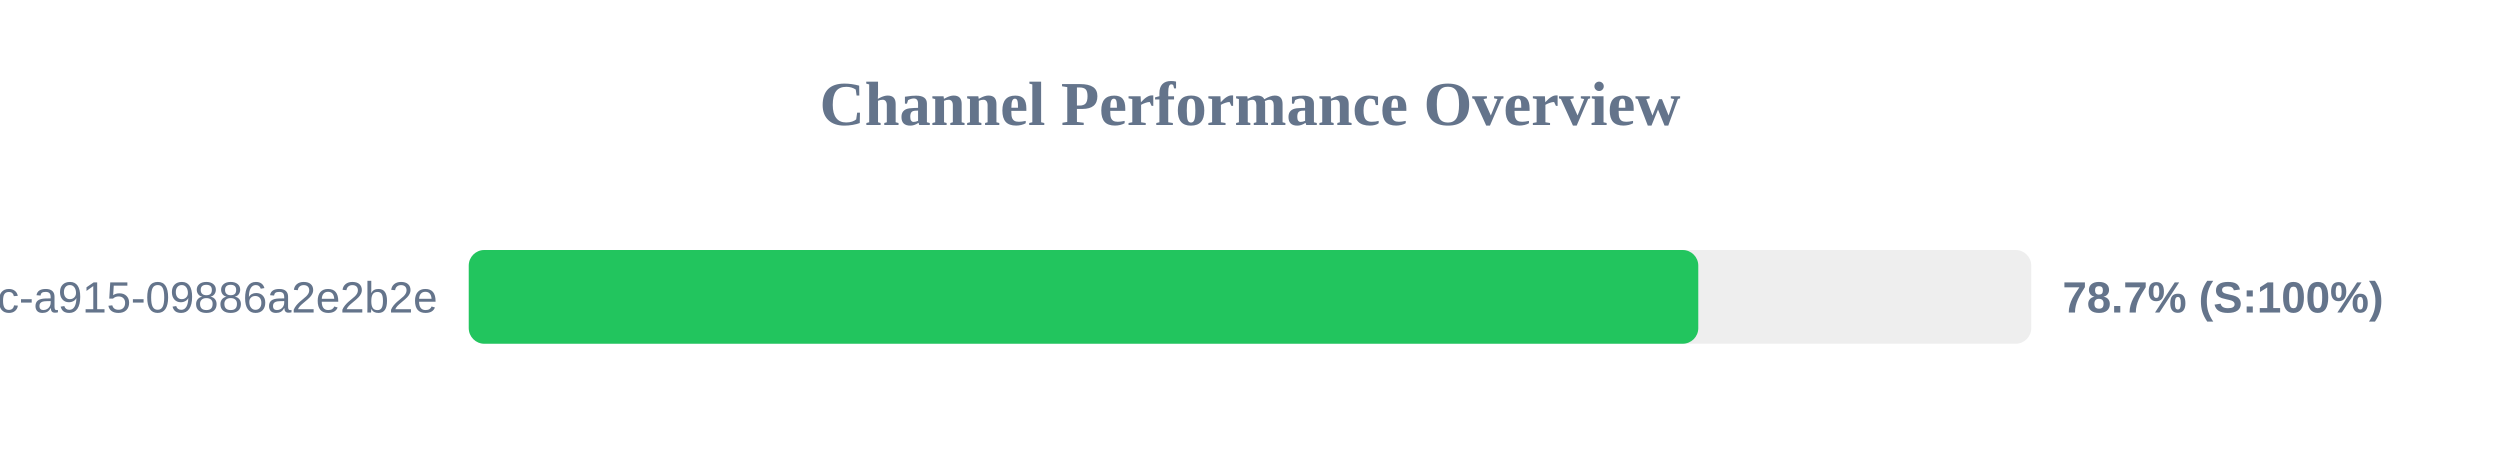
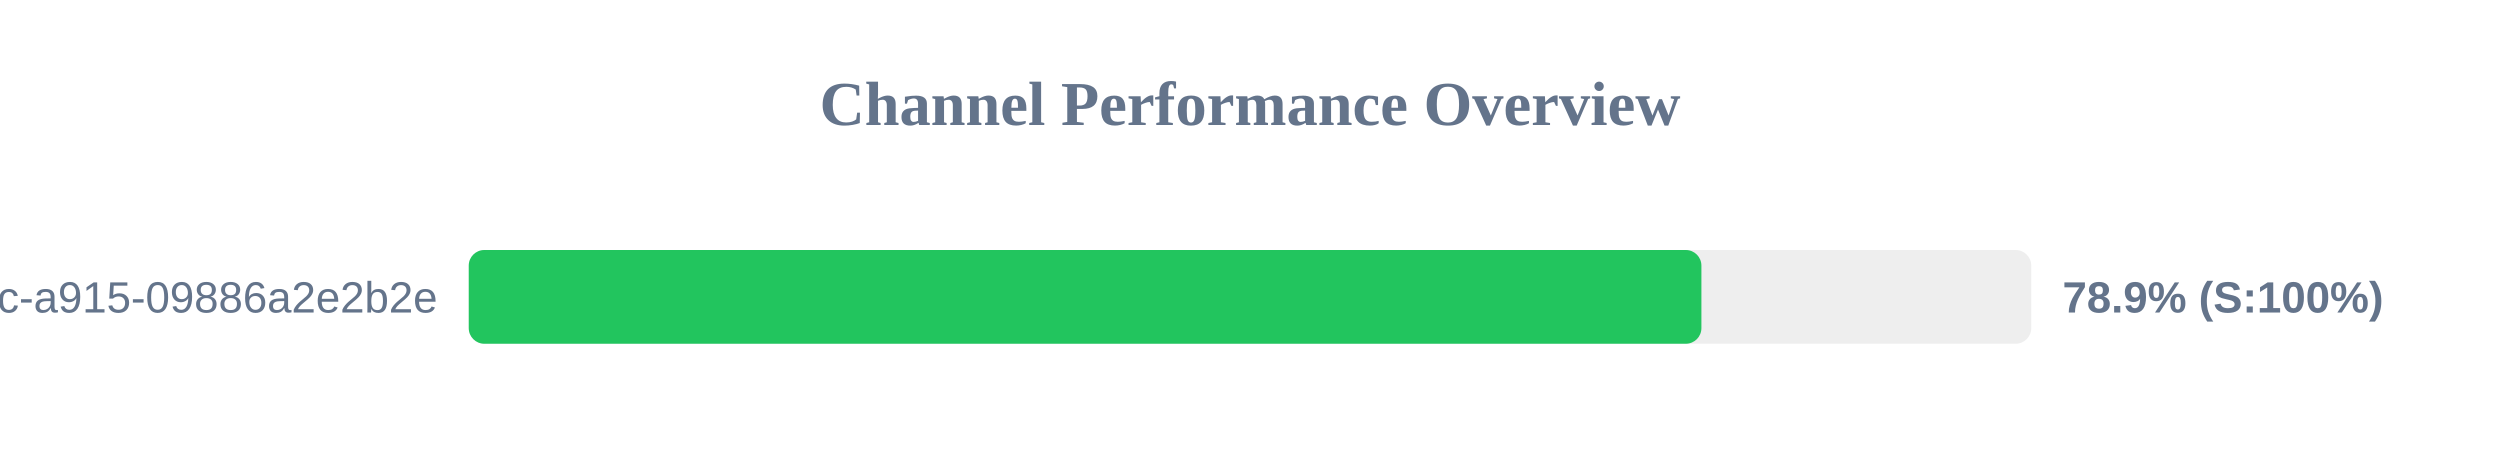
<svg xmlns="http://www.w3.org/2000/svg" width="800" height="150" version="1.1">
  <style>
        .row { font: 14px Arial; fill: #64748b; }
        .score { font: bold 14px Arial; fill: #64748b; }
    </style>
  <text x="400" y="40" text-anchor="middle" font-size="20px" font-weight="bold" fill="#64748b">Channel Performance Overview</text>
  <rect x="150" y="80" width="500" height="30" fill="#eee" rx="5" />
-   <rect x="150" y="80" width="393.45" height="30" fill="#22c55e" rx="5" />
+   <rect x="150" y="80" width="394.45" height="30" fill="#22c55e" rx="5" />
  <text x="140" y="100" text-anchor="end" class="row">?uuid=52816135-d3bc-46bc-a915-09886a2e2b2e</text>
-   <text x="660" y="100" text-anchor="start" class="score">78.7% (S:100%)</text>
+   <text x="660" y="100" text-anchor="start" class="score">78.9% (S:100%)</text>
</svg>
